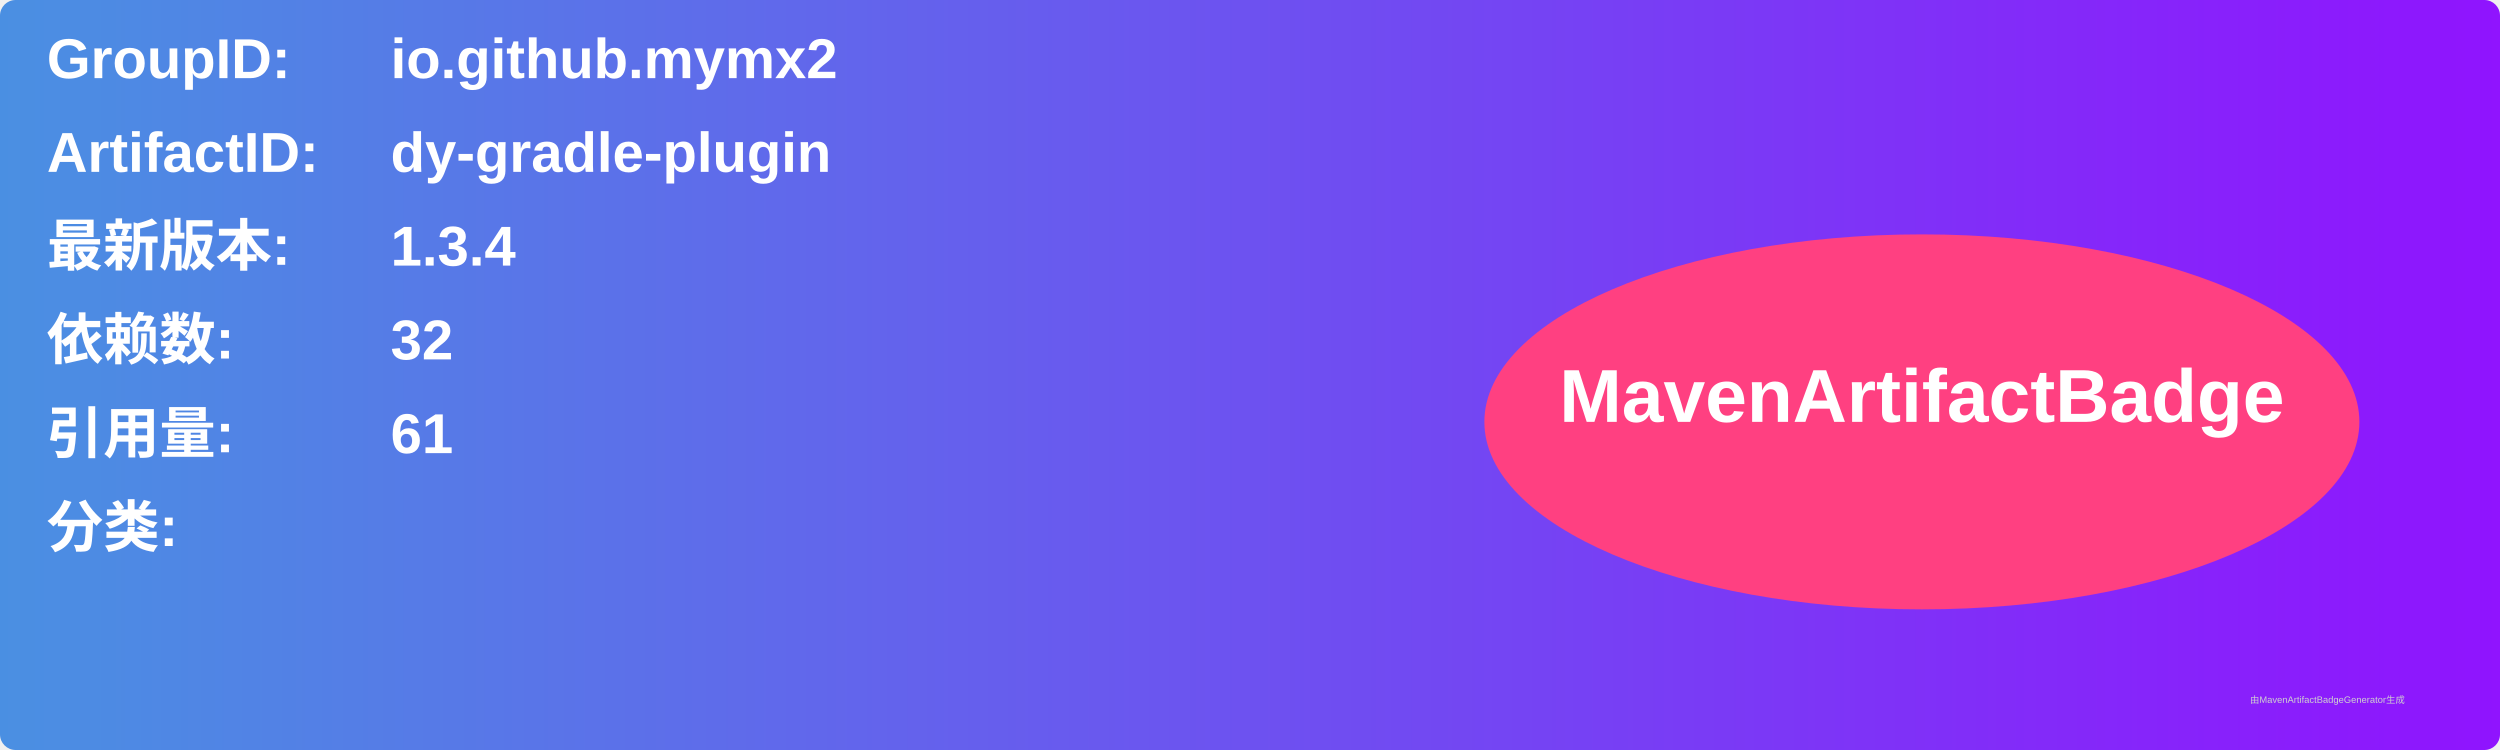
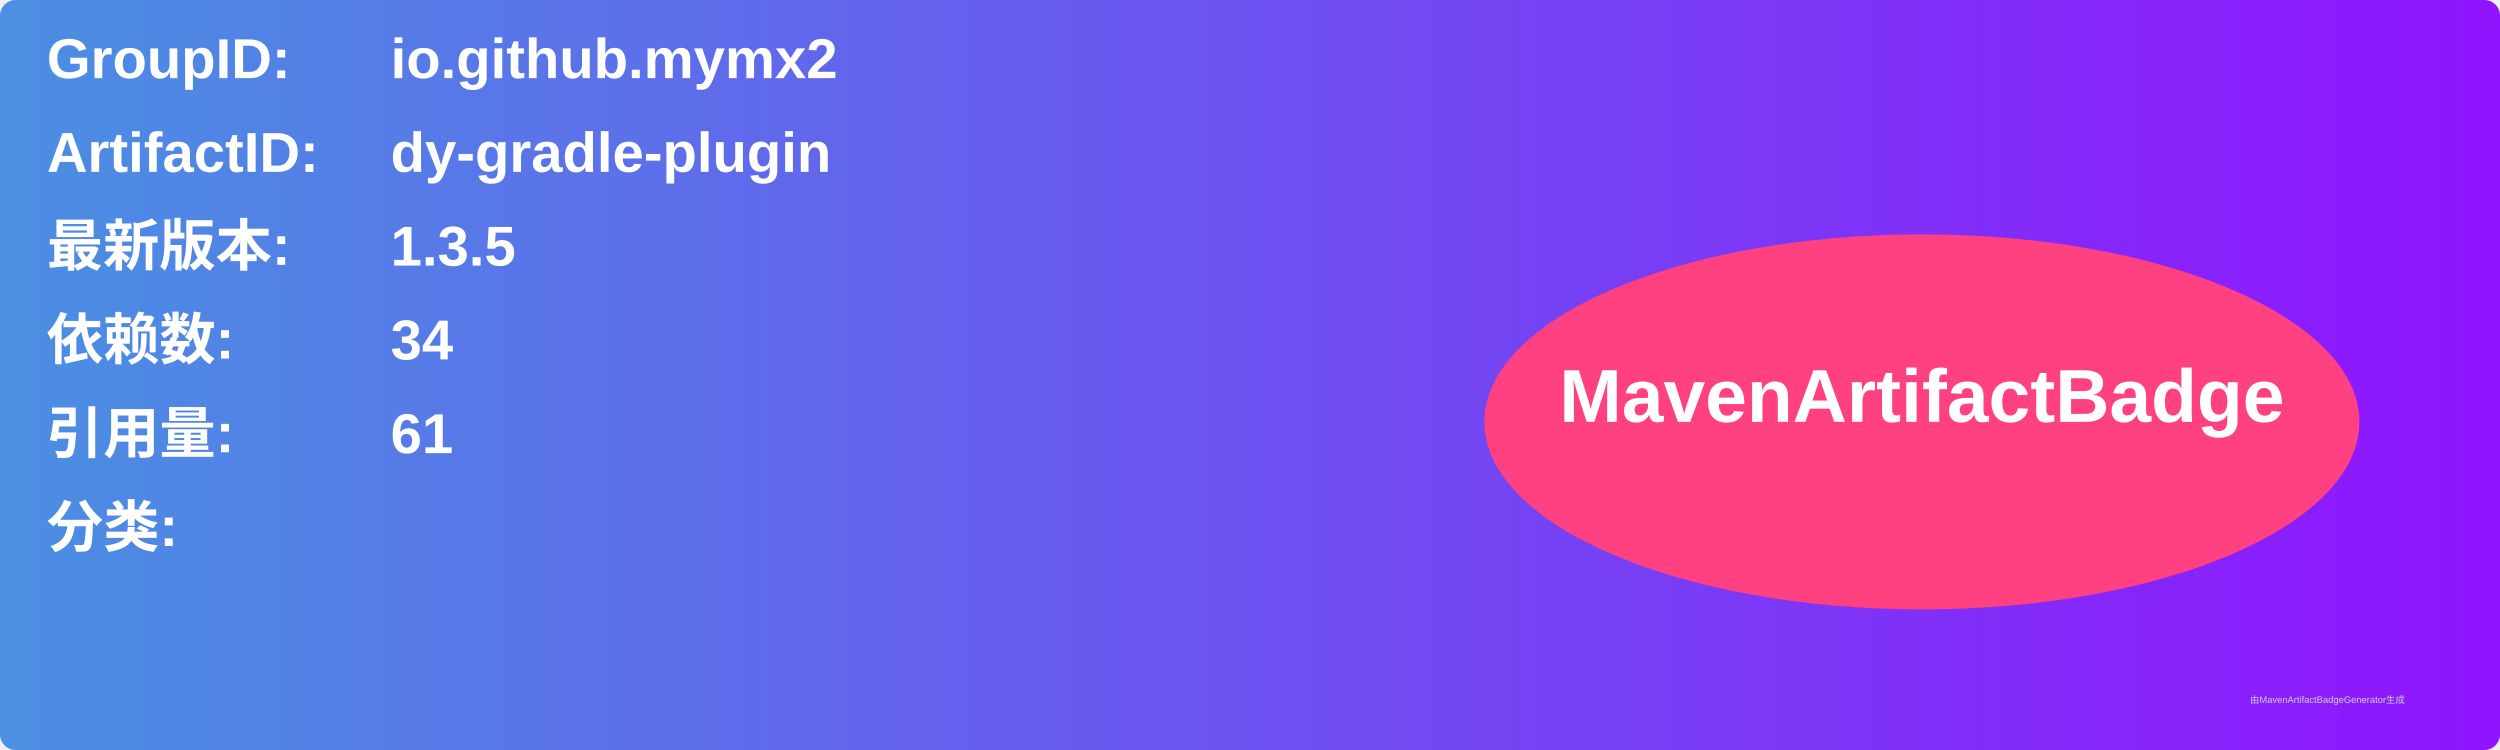
<svg xmlns="http://www.w3.org/2000/svg" width="800" height="240" viewBox="0 0 800 240">
  <linearGradient id="grad" x1="0%" y1="0%" x2="100%" y2="0%">
    <stop offset="0%" stop-color="#4a90e2" />
    <stop offset="100%" stop-color="#9013fe" />
  </linearGradient>
  <rect width="100%" height="100%" rx="5" ry="5" fill="url(#grad)" />
  <g transform="translate(15, 15)">
    <text x="0" y="10" font-family="Arial" font-size="18" fill="white" font-weight="bold" width="260">GroupID:</text>
    <text x="110" y="10" font-family="Arial" font-size="18" fill="white" font-weight="bold" width="460">io.github.mymx2</text>
    <text x="0" y="40" font-family="Arial" font-size="18" fill="white" font-weight="bold" width="260">ArtifactID:</text>
    <text x="110" y="40" font-family="Arial" font-size="18" fill="white" font-weight="bold" width="460">dy-gradle-plugin</text>
    <text x="0" y="70" font-family="Arial" font-size="18" fill="white" font-weight="bold">最新版本:</text>
    <text x="110" y="70" font-family="Arial" font-size="18" fill="white" font-weight="bold">
-       <tspan font-weight="bold">1.3.4</tspan>
+       <tspan font-weight="bold">1.3.5</tspan>
    </text>
    <text x="0" y="100" font-family="Arial" font-size="18" fill="white" font-weight="bold">依赖数: </text>
    <text x="110" y="100" font-family="Arial" font-size="18" fill="white">
-       <tspan font-weight="bold">32</tspan>
+       <tspan font-weight="bold">34</tspan>
    </text>
    <text x="0" y="130" font-family="Arial" font-size="18" fill="white" font-weight="bold">引用量: </text>
    <text x="110" y="130" font-family="Arial" font-size="18" fill="white">
      <tspan font-weight="bold">61</tspan>
    </text>
    <text x="0" y="160" font-family="Arial" font-size="18" fill="white" font-weight="bold">分类:</text>
    <text x="10" y="190" font-family="Arial" font-size="10" fill="white">
      <tspan font-weight="bold" />
    </text>
    <ellipse cx="600" cy="120" rx="140" ry="60" fill="#ff4081" />
    <text x="600" y="120" text-anchor="middle" font-family="Arial" font-size="24" fill="white" font-weight="bold">MavenArtifactBadge</text>
  </g>
  <text x="720" y="225" font-family="Arial" font-size="3" fill="#d0d0d0">由MavenArtifactBadgeGenerator生成</text>
</svg>
